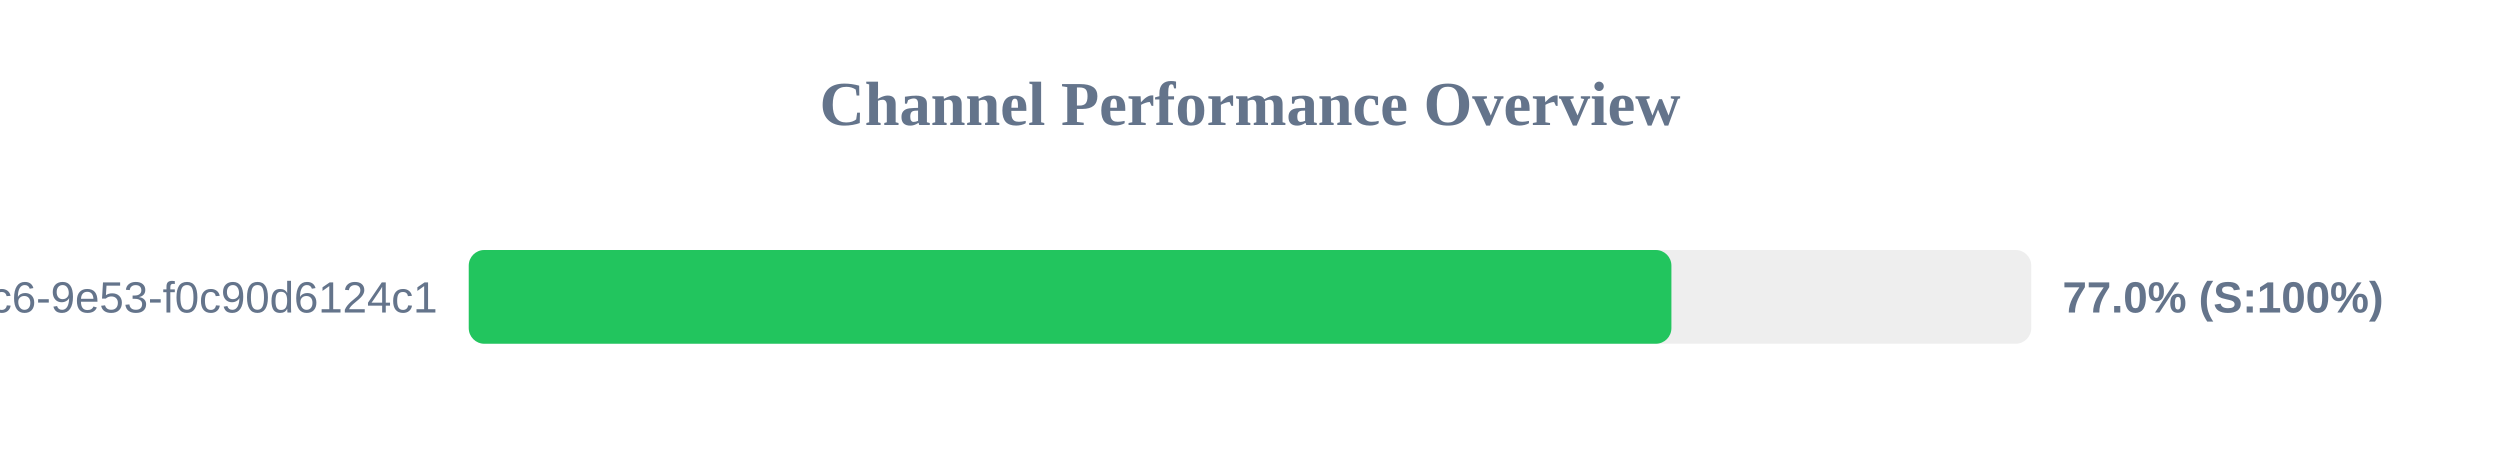
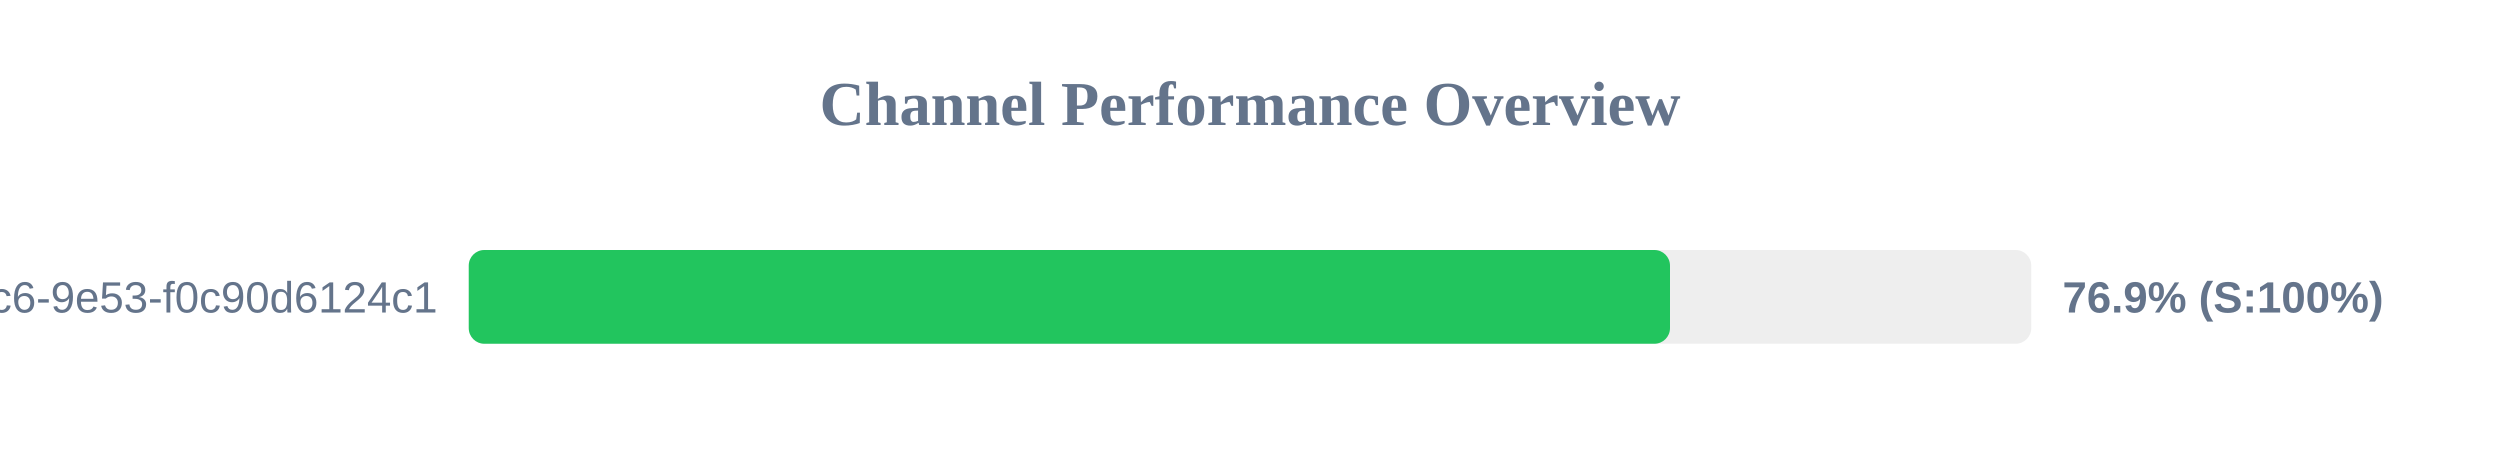
<svg xmlns="http://www.w3.org/2000/svg" width="800" height="150" version="1.1">
  <style>
        .row { font: 14px Arial; fill: #64748b; }
        .score { font: bold 14px Arial; fill: #64748b; }
    </style>
  <text x="400" y="40" text-anchor="middle" font-size="20px" font-weight="bold" fill="#64748b">Channel Performance Overview</text>
  <rect x="150" y="80" width="500" height="30" fill="#eee" rx="5" />
-   <rect x="150" y="80" width="384.85" height="30" fill="#22c55e" rx="5" />
+   <rect x="150" y="80" width="384.4" height="30" fill="#22c55e" rx="5" />
  <text x="140" y="100" text-anchor="end" class="row">?uuid=4685eb2a-5ddb-4dc6-9e53-f0c90d6124c1</text>
-   <text x="660" y="100" text-anchor="start" class="score">77.0% (S:100%)</text>
+   <text x="660" y="100" text-anchor="start" class="score">76.9% (S:100%)</text>
</svg>
